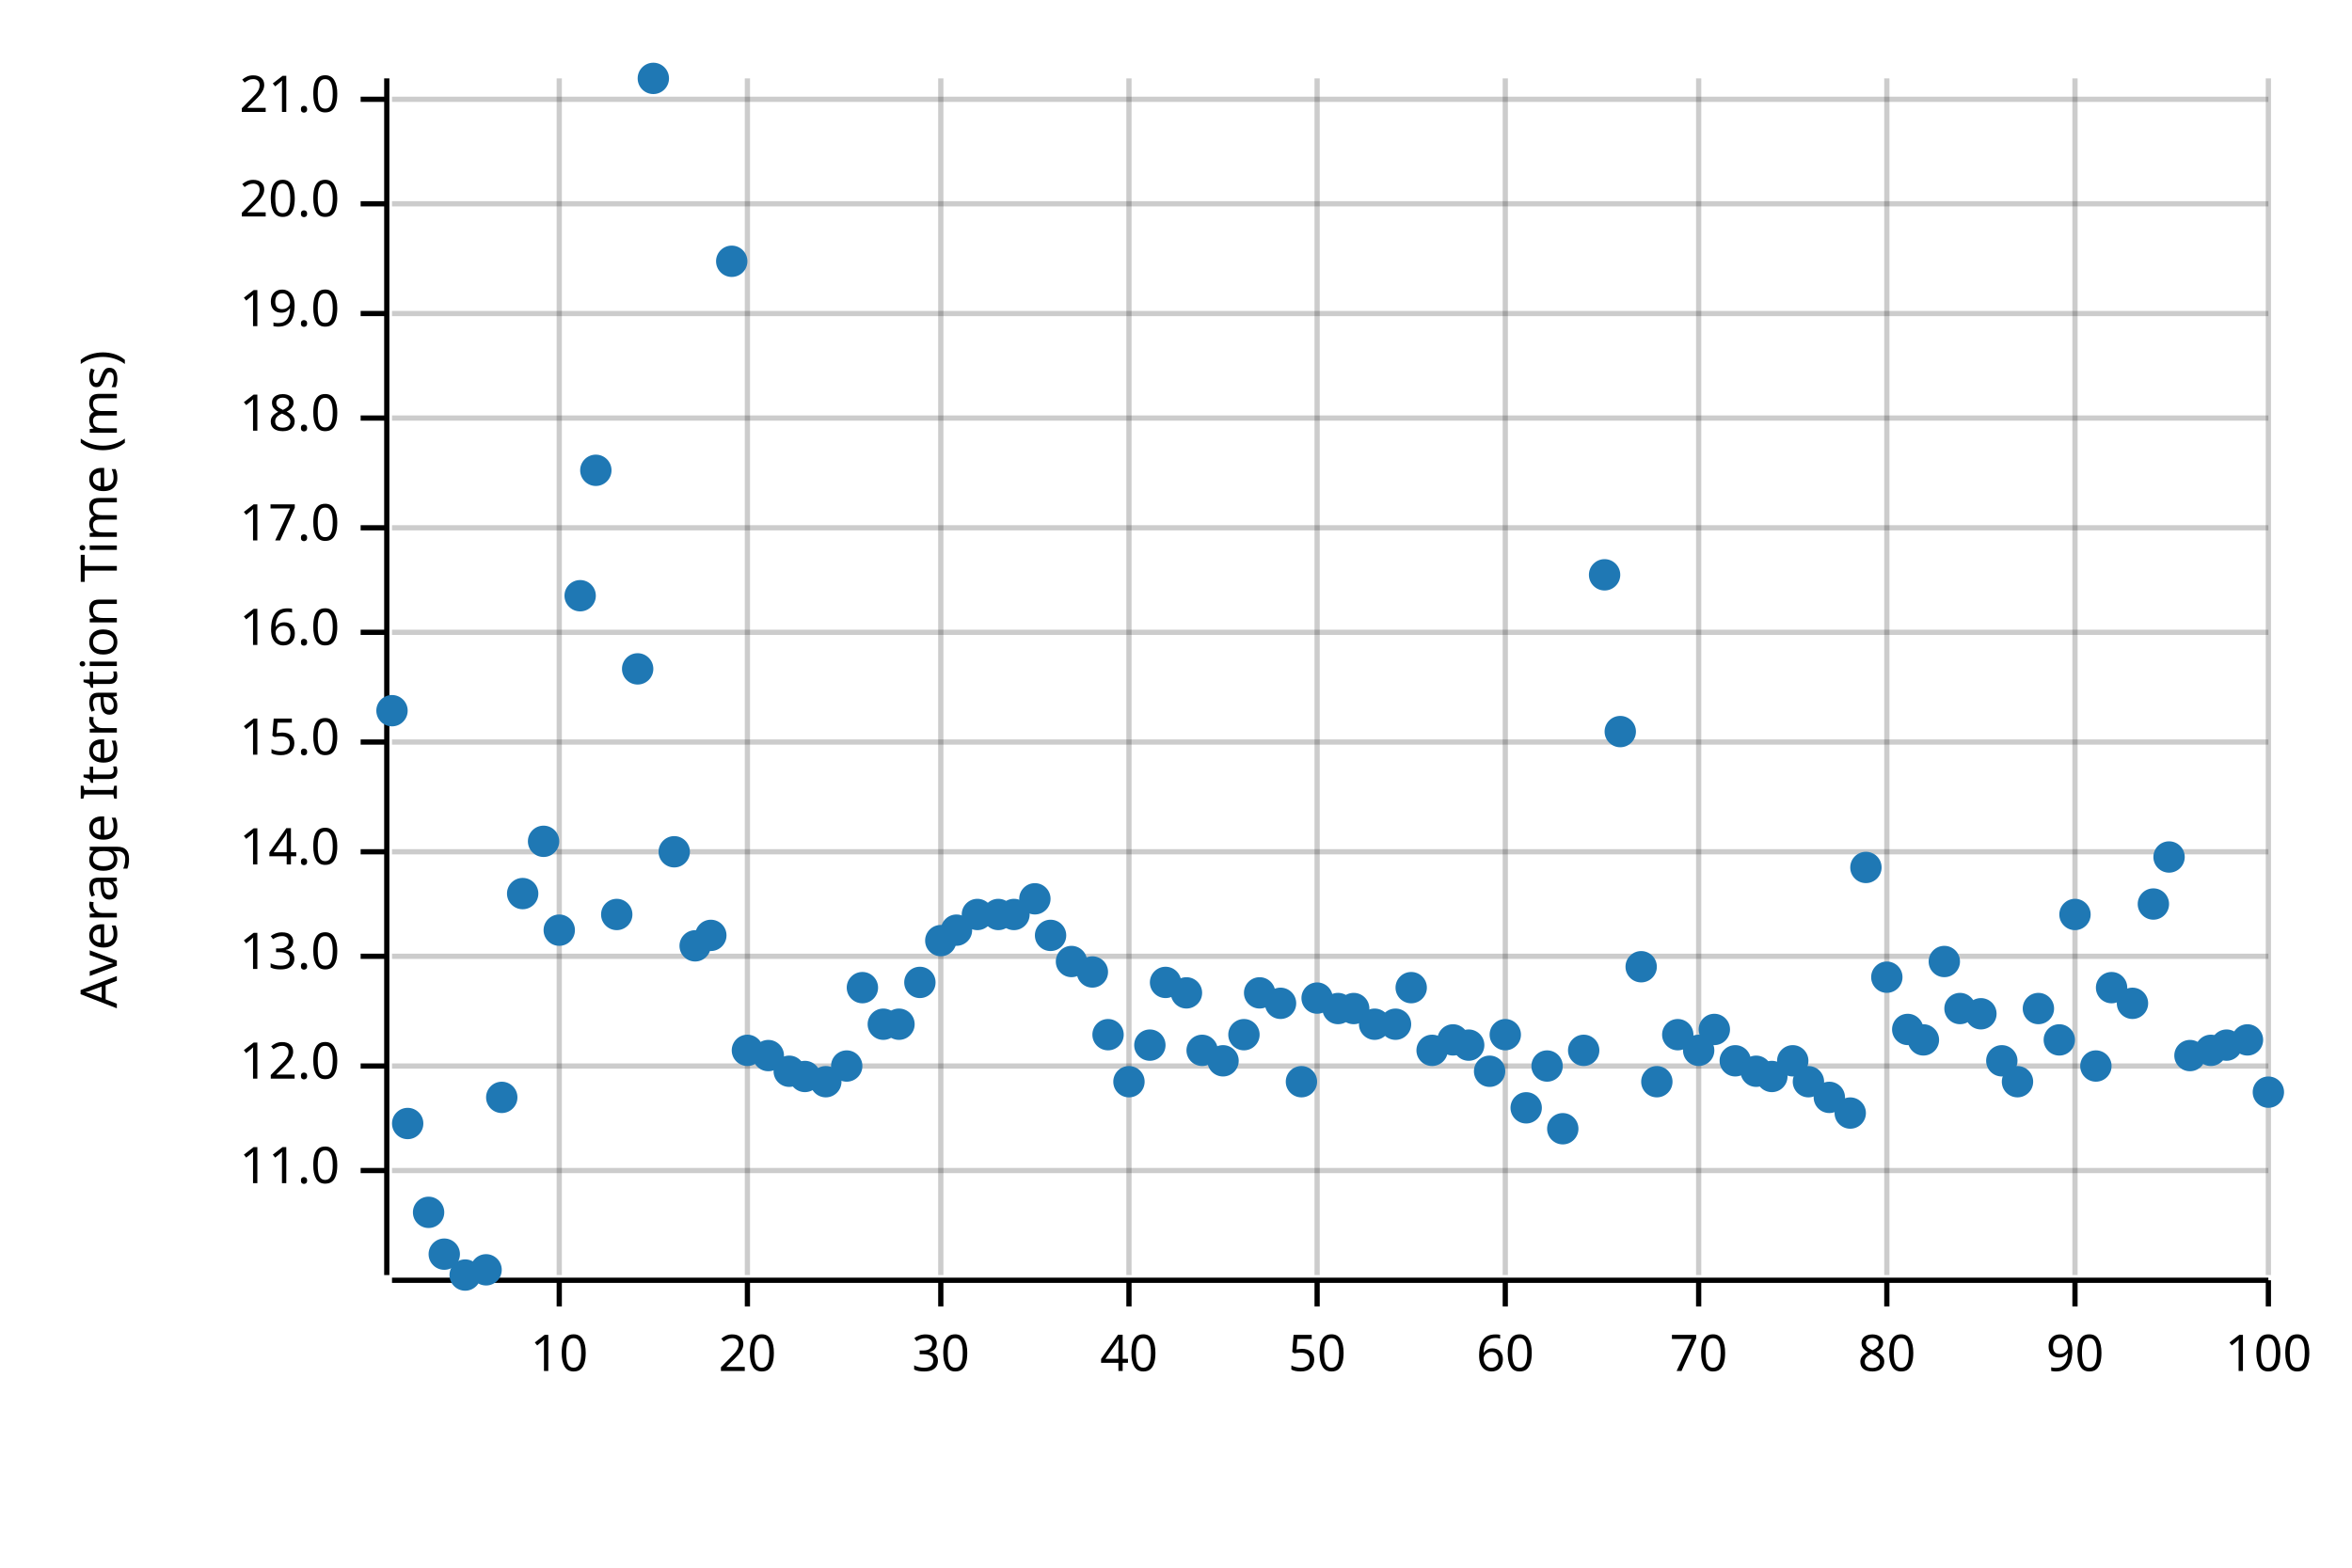
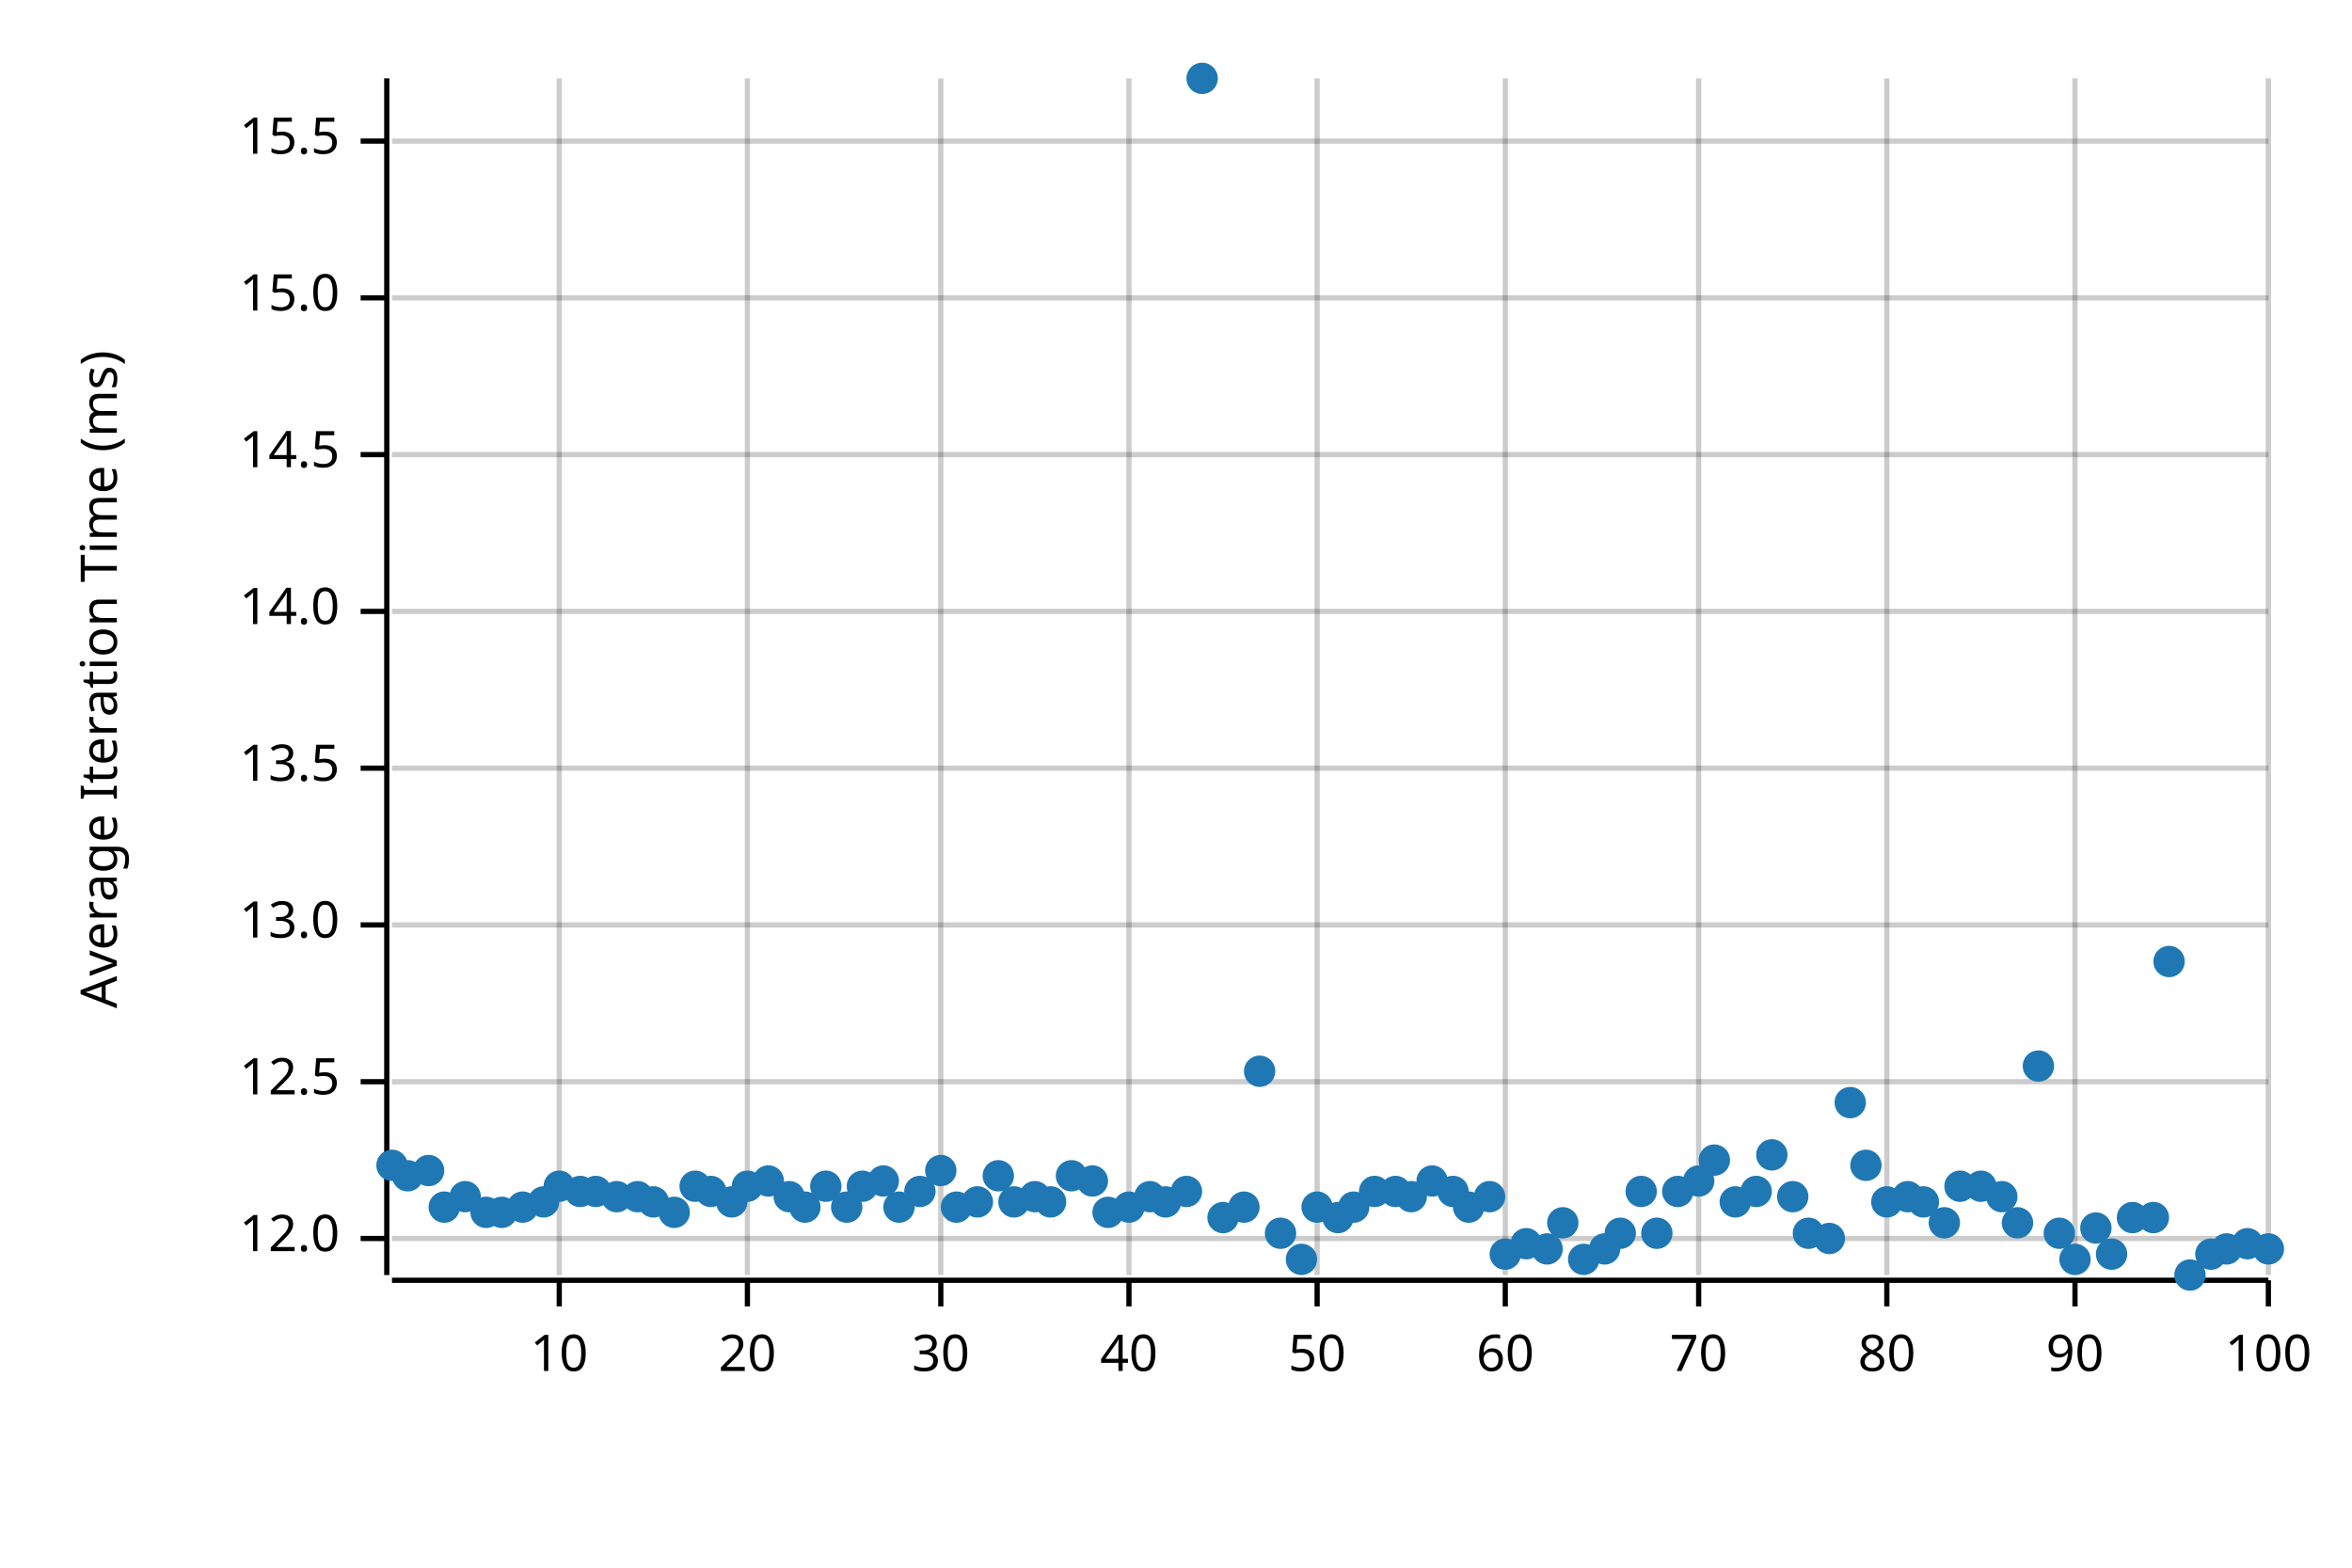
<svg xmlns="http://www.w3.org/2000/svg" width="450" height="300" viewBox="0 0 450 300">
  <text x="15" y="130" dy="0.76em" text-anchor="middle" font-family="sans-serif" font-size="9.677" opacity="1" fill="#000000" transform="rotate(270, 15, 130)">
Average Iteration Time (ms)
</text>
  <line opacity="0.2" stroke="#000000" stroke-width="1" x1="107" y1="244" x2="107" y2="15" />
  <line opacity="0.2" stroke="#000000" stroke-width="1" x1="143" y1="244" x2="143" y2="15" />
  <line opacity="0.2" stroke="#000000" stroke-width="1" x1="180" y1="244" x2="180" y2="15" />
  <line opacity="0.2" stroke="#000000" stroke-width="1" x1="216" y1="244" x2="216" y2="15" />
  <line opacity="0.2" stroke="#000000" stroke-width="1" x1="252" y1="244" x2="252" y2="15" />
  <line opacity="0.2" stroke="#000000" stroke-width="1" x1="288" y1="244" x2="288" y2="15" />
  <line opacity="0.2" stroke="#000000" stroke-width="1" x1="325" y1="244" x2="325" y2="15" />
  <line opacity="0.2" stroke="#000000" stroke-width="1" x1="361" y1="244" x2="361" y2="15" />
  <line opacity="0.2" stroke="#000000" stroke-width="1" x1="397" y1="244" x2="397" y2="15" />
  <line opacity="0.2" stroke="#000000" stroke-width="1" x1="434" y1="244" x2="434" y2="15" />
-   <line opacity="0.2" stroke="#000000" stroke-width="1" x1="75" y1="224" x2="434" y2="224" />
-   <line opacity="0.2" stroke="#000000" stroke-width="1" x1="75" y1="204" x2="434" y2="204" />
-   <line opacity="0.2" stroke="#000000" stroke-width="1" x1="75" y1="183" x2="434" y2="183" />
-   <line opacity="0.2" stroke="#000000" stroke-width="1" x1="75" y1="163" x2="434" y2="163" />
-   <line opacity="0.2" stroke="#000000" stroke-width="1" x1="75" y1="142" x2="434" y2="142" />
-   <line opacity="0.2" stroke="#000000" stroke-width="1" x1="75" y1="121" x2="434" y2="121" />
-   <line opacity="0.2" stroke="#000000" stroke-width="1" x1="75" y1="101" x2="434" y2="101" />
-   <line opacity="0.2" stroke="#000000" stroke-width="1" x1="75" y1="80" x2="434" y2="80" />
-   <line opacity="0.2" stroke="#000000" stroke-width="1" x1="75" y1="60" x2="434" y2="60" />
-   <line opacity="0.2" stroke="#000000" stroke-width="1" x1="75" y1="39" x2="434" y2="39" />
-   <line opacity="0.2" stroke="#000000" stroke-width="1" x1="75" y1="19" x2="434" y2="19" />
+   <line opacity="0.2" stroke="#000000" stroke-width="1" x1="75" y1="237" x2="434" y2="237" />
+   <line opacity="0.2" stroke="#000000" stroke-width="1" x1="75" y1="207" x2="434" y2="207" />
+   <line opacity="0.2" stroke="#000000" stroke-width="1" x1="75" y1="177" x2="434" y2="177" />
+   <line opacity="0.2" stroke="#000000" stroke-width="1" x1="75" y1="147" x2="434" y2="147" />
+   <line opacity="0.2" stroke="#000000" stroke-width="1" x1="75" y1="117" x2="434" y2="117" />
+   <line opacity="0.2" stroke="#000000" stroke-width="1" x1="75" y1="87" x2="434" y2="87" />
+   <line opacity="0.2" stroke="#000000" stroke-width="1" x1="75" y1="57" x2="434" y2="57" />
+   <line opacity="0.2" stroke="#000000" stroke-width="1" x1="75" y1="27" x2="434" y2="27" />
  <polyline fill="none" opacity="1" stroke="#000000" stroke-width="1" points="74,15 74,244 " />
-   <text x="65" y="224" dy="0.5ex" text-anchor="end" font-family="sans-serif" font-size="9.677" opacity="1" fill="#000000">
- 11.0
- </text>
-   <polyline fill="none" opacity="1" stroke="#000000" stroke-width="1" points="69,224 74,224 " />
-   <text x="65" y="204" dy="0.5ex" text-anchor="end" font-family="sans-serif" font-size="9.677" opacity="1" fill="#000000">
+   <text x="65" y="237" dy="0.5ex" text-anchor="end" font-family="sans-serif" font-size="9.677" opacity="1" fill="#000000">
12.0
</text>
-   <polyline fill="none" opacity="1" stroke="#000000" stroke-width="1" points="69,204 74,204 " />
-   <text x="65" y="183" dy="0.5ex" text-anchor="end" font-family="sans-serif" font-size="9.677" opacity="1" fill="#000000">
+   <polyline fill="none" opacity="1" stroke="#000000" stroke-width="1" points="69,237 74,237 " />
+   <text x="65" y="207" dy="0.5ex" text-anchor="end" font-family="sans-serif" font-size="9.677" opacity="1" fill="#000000">
+ 12.5
+ </text>
+   <polyline fill="none" opacity="1" stroke="#000000" stroke-width="1" points="69,207 74,207 " />
+   <text x="65" y="177" dy="0.5ex" text-anchor="end" font-family="sans-serif" font-size="9.677" opacity="1" fill="#000000">
13.0
</text>
-   <polyline fill="none" opacity="1" stroke="#000000" stroke-width="1" points="69,183 74,183 " />
-   <text x="65" y="163" dy="0.5ex" text-anchor="end" font-family="sans-serif" font-size="9.677" opacity="1" fill="#000000">
+   <polyline fill="none" opacity="1" stroke="#000000" stroke-width="1" points="69,177 74,177 " />
+   <text x="65" y="147" dy="0.5ex" text-anchor="end" font-family="sans-serif" font-size="9.677" opacity="1" fill="#000000">
+ 13.5
+ </text>
+   <polyline fill="none" opacity="1" stroke="#000000" stroke-width="1" points="69,147 74,147 " />
+   <text x="65" y="117" dy="0.5ex" text-anchor="end" font-family="sans-serif" font-size="9.677" opacity="1" fill="#000000">
14.0
</text>
-   <polyline fill="none" opacity="1" stroke="#000000" stroke-width="1" points="69,163 74,163 " />
-   <text x="65" y="142" dy="0.5ex" text-anchor="end" font-family="sans-serif" font-size="9.677" opacity="1" fill="#000000">
+   <polyline fill="none" opacity="1" stroke="#000000" stroke-width="1" points="69,117 74,117 " />
+   <text x="65" y="87" dy="0.5ex" text-anchor="end" font-family="sans-serif" font-size="9.677" opacity="1" fill="#000000">
+ 14.5
+ </text>
+   <polyline fill="none" opacity="1" stroke="#000000" stroke-width="1" points="69,87 74,87 " />
+   <text x="65" y="57" dy="0.5ex" text-anchor="end" font-family="sans-serif" font-size="9.677" opacity="1" fill="#000000">
15.0
</text>
-   <polyline fill="none" opacity="1" stroke="#000000" stroke-width="1" points="69,142 74,142 " />
-   <text x="65" y="121" dy="0.5ex" text-anchor="end" font-family="sans-serif" font-size="9.677" opacity="1" fill="#000000">
- 16.0
+   <polyline fill="none" opacity="1" stroke="#000000" stroke-width="1" points="69,57 74,57 " />
+   <text x="65" y="27" dy="0.5ex" text-anchor="end" font-family="sans-serif" font-size="9.677" opacity="1" fill="#000000">
+ 15.5
</text>
-   <polyline fill="none" opacity="1" stroke="#000000" stroke-width="1" points="69,121 74,121 " />
-   <text x="65" y="101" dy="0.5ex" text-anchor="end" font-family="sans-serif" font-size="9.677" opacity="1" fill="#000000">
- 17.0
- </text>
-   <polyline fill="none" opacity="1" stroke="#000000" stroke-width="1" points="69,101 74,101 " />
-   <text x="65" y="80" dy="0.5ex" text-anchor="end" font-family="sans-serif" font-size="9.677" opacity="1" fill="#000000">
- 18.0
- </text>
-   <polyline fill="none" opacity="1" stroke="#000000" stroke-width="1" points="69,80 74,80 " />
-   <text x="65" y="60" dy="0.5ex" text-anchor="end" font-family="sans-serif" font-size="9.677" opacity="1" fill="#000000">
- 19.0
- </text>
-   <polyline fill="none" opacity="1" stroke="#000000" stroke-width="1" points="69,60 74,60 " />
-   <text x="65" y="39" dy="0.5ex" text-anchor="end" font-family="sans-serif" font-size="9.677" opacity="1" fill="#000000">
- 20.0
- </text>
-   <polyline fill="none" opacity="1" stroke="#000000" stroke-width="1" points="69,39 74,39 " />
-   <text x="65" y="19" dy="0.5ex" text-anchor="end" font-family="sans-serif" font-size="9.677" opacity="1" fill="#000000">
- 21.0
- </text>
-   <polyline fill="none" opacity="1" stroke="#000000" stroke-width="1" points="69,19 74,19 " />
+   <polyline fill="none" opacity="1" stroke="#000000" stroke-width="1" points="69,27 74,27 " />
  <polyline fill="none" opacity="1" stroke="#000000" stroke-width="1" points="75,245 434,245 " />
  <text x="107" y="255" dy="0.76em" text-anchor="middle" font-family="sans-serif" font-size="9.677" opacity="1" fill="#000000">
10
</text>
  <polyline fill="none" opacity="1" stroke="#000000" stroke-width="1" points="107,245 107,250 " />
  <text x="143" y="255" dy="0.76em" text-anchor="middle" font-family="sans-serif" font-size="9.677" opacity="1" fill="#000000">
20
</text>
  <polyline fill="none" opacity="1" stroke="#000000" stroke-width="1" points="143,245 143,250 " />
  <text x="180" y="255" dy="0.76em" text-anchor="middle" font-family="sans-serif" font-size="9.677" opacity="1" fill="#000000">
30
</text>
  <polyline fill="none" opacity="1" stroke="#000000" stroke-width="1" points="180,245 180,250 " />
  <text x="216" y="255" dy="0.76em" text-anchor="middle" font-family="sans-serif" font-size="9.677" opacity="1" fill="#000000">
40
</text>
  <polyline fill="none" opacity="1" stroke="#000000" stroke-width="1" points="216,245 216,250 " />
  <text x="252" y="255" dy="0.76em" text-anchor="middle" font-family="sans-serif" font-size="9.677" opacity="1" fill="#000000">
50
</text>
  <polyline fill="none" opacity="1" stroke="#000000" stroke-width="1" points="252,245 252,250 " />
  <text x="288" y="255" dy="0.76em" text-anchor="middle" font-family="sans-serif" font-size="9.677" opacity="1" fill="#000000">
60
</text>
  <polyline fill="none" opacity="1" stroke="#000000" stroke-width="1" points="288,245 288,250 " />
  <text x="325" y="255" dy="0.76em" text-anchor="middle" font-family="sans-serif" font-size="9.677" opacity="1" fill="#000000">
70
</text>
  <polyline fill="none" opacity="1" stroke="#000000" stroke-width="1" points="325,245 325,250 " />
  <text x="361" y="255" dy="0.76em" text-anchor="middle" font-family="sans-serif" font-size="9.677" opacity="1" fill="#000000">
80
</text>
  <polyline fill="none" opacity="1" stroke="#000000" stroke-width="1" points="361,245 361,250 " />
  <text x="397" y="255" dy="0.76em" text-anchor="middle" font-family="sans-serif" font-size="9.677" opacity="1" fill="#000000">
90
</text>
  <polyline fill="none" opacity="1" stroke="#000000" stroke-width="1" points="397,245 397,250 " />
  <text x="434" y="255" dy="0.76em" text-anchor="middle" font-family="sans-serif" font-size="9.677" opacity="1" fill="#000000">
100
</text>
  <polyline fill="none" opacity="1" stroke="#000000" stroke-width="1" points="434,245 434,250 " />
-   <circle cx="75" cy="136" r="3" opacity="1" fill="#1F78B4" stroke="none" stroke-width="1" />
-   <circle cx="78" cy="215" r="3" opacity="1" fill="#1F78B4" stroke="none" stroke-width="1" />
-   <circle cx="82" cy="232" r="3" opacity="1" fill="#1F78B4" stroke="none" stroke-width="1" />
-   <circle cx="85" cy="240" r="3" opacity="1" fill="#1F78B4" stroke="none" stroke-width="1" />
-   <circle cx="89" cy="244" r="3" opacity="1" fill="#1F78B4" stroke="none" stroke-width="1" />
-   <circle cx="93" cy="243" r="3" opacity="1" fill="#1F78B4" stroke="none" stroke-width="1" />
-   <circle cx="96" cy="210" r="3" opacity="1" fill="#1F78B4" stroke="none" stroke-width="1" />
-   <circle cx="100" cy="171" r="3" opacity="1" fill="#1F78B4" stroke="none" stroke-width="1" />
-   <circle cx="104" cy="161" r="3" opacity="1" fill="#1F78B4" stroke="none" stroke-width="1" />
-   <circle cx="107" cy="178" r="3" opacity="1" fill="#1F78B4" stroke="none" stroke-width="1" />
-   <circle cx="111" cy="114" r="3" opacity="1" fill="#1F78B4" stroke="none" stroke-width="1" />
-   <circle cx="114" cy="90" r="3" opacity="1" fill="#1F78B4" stroke="none" stroke-width="1" />
-   <circle cx="118" cy="175" r="3" opacity="1" fill="#1F78B4" stroke="none" stroke-width="1" />
-   <circle cx="122" cy="128" r="3" opacity="1" fill="#1F78B4" stroke="none" stroke-width="1" />
-   <circle cx="125" cy="15" r="3" opacity="1" fill="#1F78B4" stroke="none" stroke-width="1" />
-   <circle cx="129" cy="163" r="3" opacity="1" fill="#1F78B4" stroke="none" stroke-width="1" />
-   <circle cx="133" cy="181" r="3" opacity="1" fill="#1F78B4" stroke="none" stroke-width="1" />
-   <circle cx="136" cy="179" r="3" opacity="1" fill="#1F78B4" stroke="none" stroke-width="1" />
-   <circle cx="140" cy="50" r="3" opacity="1" fill="#1F78B4" stroke="none" stroke-width="1" />
-   <circle cx="143" cy="201" r="3" opacity="1" fill="#1F78B4" stroke="none" stroke-width="1" />
-   <circle cx="147" cy="202" r="3" opacity="1" fill="#1F78B4" stroke="none" stroke-width="1" />
-   <circle cx="151" cy="205" r="3" opacity="1" fill="#1F78B4" stroke="none" stroke-width="1" />
-   <circle cx="154" cy="206" r="3" opacity="1" fill="#1F78B4" stroke="none" stroke-width="1" />
-   <circle cx="158" cy="207" r="3" opacity="1" fill="#1F78B4" stroke="none" stroke-width="1" />
-   <circle cx="162" cy="204" r="3" opacity="1" fill="#1F78B4" stroke="none" stroke-width="1" />
-   <circle cx="165" cy="189" r="3" opacity="1" fill="#1F78B4" stroke="none" stroke-width="1" />
-   <circle cx="169" cy="196" r="3" opacity="1" fill="#1F78B4" stroke="none" stroke-width="1" />
-   <circle cx="172" cy="196" r="3" opacity="1" fill="#1F78B4" stroke="none" stroke-width="1" />
-   <circle cx="176" cy="188" r="3" opacity="1" fill="#1F78B4" stroke="none" stroke-width="1" />
-   <circle cx="180" cy="180" r="3" opacity="1" fill="#1F78B4" stroke="none" stroke-width="1" />
-   <circle cx="183" cy="178" r="3" opacity="1" fill="#1F78B4" stroke="none" stroke-width="1" />
-   <circle cx="187" cy="175" r="3" opacity="1" fill="#1F78B4" stroke="none" stroke-width="1" />
-   <circle cx="191" cy="175" r="3" opacity="1" fill="#1F78B4" stroke="none" stroke-width="1" />
-   <circle cx="194" cy="175" r="3" opacity="1" fill="#1F78B4" stroke="none" stroke-width="1" />
-   <circle cx="198" cy="172" r="3" opacity="1" fill="#1F78B4" stroke="none" stroke-width="1" />
-   <circle cx="201" cy="179" r="3" opacity="1" fill="#1F78B4" stroke="none" stroke-width="1" />
-   <circle cx="205" cy="184" r="3" opacity="1" fill="#1F78B4" stroke="none" stroke-width="1" />
-   <circle cx="209" cy="186" r="3" opacity="1" fill="#1F78B4" stroke="none" stroke-width="1" />
-   <circle cx="212" cy="198" r="3" opacity="1" fill="#1F78B4" stroke="none" stroke-width="1" />
-   <circle cx="216" cy="207" r="3" opacity="1" fill="#1F78B4" stroke="none" stroke-width="1" />
-   <circle cx="220" cy="200" r="3" opacity="1" fill="#1F78B4" stroke="none" stroke-width="1" />
-   <circle cx="223" cy="188" r="3" opacity="1" fill="#1F78B4" stroke="none" stroke-width="1" />
-   <circle cx="227" cy="190" r="3" opacity="1" fill="#1F78B4" stroke="none" stroke-width="1" />
-   <circle cx="230" cy="201" r="3" opacity="1" fill="#1F78B4" stroke="none" stroke-width="1" />
-   <circle cx="234" cy="203" r="3" opacity="1" fill="#1F78B4" stroke="none" stroke-width="1" />
-   <circle cx="238" cy="198" r="3" opacity="1" fill="#1F78B4" stroke="none" stroke-width="1" />
-   <circle cx="241" cy="190" r="3" opacity="1" fill="#1F78B4" stroke="none" stroke-width="1" />
-   <circle cx="245" cy="192" r="3" opacity="1" fill="#1F78B4" stroke="none" stroke-width="1" />
-   <circle cx="249" cy="207" r="3" opacity="1" fill="#1F78B4" stroke="none" stroke-width="1" />
-   <circle cx="252" cy="191" r="3" opacity="1" fill="#1F78B4" stroke="none" stroke-width="1" />
-   <circle cx="256" cy="193" r="3" opacity="1" fill="#1F78B4" stroke="none" stroke-width="1" />
-   <circle cx="259" cy="193" r="3" opacity="1" fill="#1F78B4" stroke="none" stroke-width="1" />
-   <circle cx="263" cy="196" r="3" opacity="1" fill="#1F78B4" stroke="none" stroke-width="1" />
-   <circle cx="267" cy="196" r="3" opacity="1" fill="#1F78B4" stroke="none" stroke-width="1" />
-   <circle cx="270" cy="189" r="3" opacity="1" fill="#1F78B4" stroke="none" stroke-width="1" />
-   <circle cx="274" cy="201" r="3" opacity="1" fill="#1F78B4" stroke="none" stroke-width="1" />
-   <circle cx="278" cy="199" r="3" opacity="1" fill="#1F78B4" stroke="none" stroke-width="1" />
-   <circle cx="281" cy="200" r="3" opacity="1" fill="#1F78B4" stroke="none" stroke-width="1" />
-   <circle cx="285" cy="205" r="3" opacity="1" fill="#1F78B4" stroke="none" stroke-width="1" />
-   <circle cx="288" cy="198" r="3" opacity="1" fill="#1F78B4" stroke="none" stroke-width="1" />
-   <circle cx="292" cy="212" r="3" opacity="1" fill="#1F78B4" stroke="none" stroke-width="1" />
-   <circle cx="296" cy="204" r="3" opacity="1" fill="#1F78B4" stroke="none" stroke-width="1" />
-   <circle cx="299" cy="216" r="3" opacity="1" fill="#1F78B4" stroke="none" stroke-width="1" />
-   <circle cx="303" cy="201" r="3" opacity="1" fill="#1F78B4" stroke="none" stroke-width="1" />
-   <circle cx="307" cy="110" r="3" opacity="1" fill="#1F78B4" stroke="none" stroke-width="1" />
-   <circle cx="310" cy="140" r="3" opacity="1" fill="#1F78B4" stroke="none" stroke-width="1" />
-   <circle cx="314" cy="185" r="3" opacity="1" fill="#1F78B4" stroke="none" stroke-width="1" />
-   <circle cx="317" cy="207" r="3" opacity="1" fill="#1F78B4" stroke="none" stroke-width="1" />
-   <circle cx="321" cy="198" r="3" opacity="1" fill="#1F78B4" stroke="none" stroke-width="1" />
-   <circle cx="325" cy="201" r="3" opacity="1" fill="#1F78B4" stroke="none" stroke-width="1" />
-   <circle cx="328" cy="197" r="3" opacity="1" fill="#1F78B4" stroke="none" stroke-width="1" />
-   <circle cx="332" cy="203" r="3" opacity="1" fill="#1F78B4" stroke="none" stroke-width="1" />
-   <circle cx="336" cy="205" r="3" opacity="1" fill="#1F78B4" stroke="none" stroke-width="1" />
-   <circle cx="339" cy="206" r="3" opacity="1" fill="#1F78B4" stroke="none" stroke-width="1" />
-   <circle cx="343" cy="203" r="3" opacity="1" fill="#1F78B4" stroke="none" stroke-width="1" />
-   <circle cx="346" cy="207" r="3" opacity="1" fill="#1F78B4" stroke="none" stroke-width="1" />
-   <circle cx="350" cy="210" r="3" opacity="1" fill="#1F78B4" stroke="none" stroke-width="1" />
-   <circle cx="354" cy="213" r="3" opacity="1" fill="#1F78B4" stroke="none" stroke-width="1" />
-   <circle cx="357" cy="166" r="3" opacity="1" fill="#1F78B4" stroke="none" stroke-width="1" />
-   <circle cx="361" cy="187" r="3" opacity="1" fill="#1F78B4" stroke="none" stroke-width="1" />
-   <circle cx="365" cy="197" r="3" opacity="1" fill="#1F78B4" stroke="none" stroke-width="1" />
-   <circle cx="368" cy="199" r="3" opacity="1" fill="#1F78B4" stroke="none" stroke-width="1" />
-   <circle cx="372" cy="184" r="3" opacity="1" fill="#1F78B4" stroke="none" stroke-width="1" />
-   <circle cx="375" cy="193" r="3" opacity="1" fill="#1F78B4" stroke="none" stroke-width="1" />
-   <circle cx="379" cy="194" r="3" opacity="1" fill="#1F78B4" stroke="none" stroke-width="1" />
-   <circle cx="383" cy="203" r="3" opacity="1" fill="#1F78B4" stroke="none" stroke-width="1" />
-   <circle cx="386" cy="207" r="3" opacity="1" fill="#1F78B4" stroke="none" stroke-width="1" />
-   <circle cx="390" cy="193" r="3" opacity="1" fill="#1F78B4" stroke="none" stroke-width="1" />
-   <circle cx="394" cy="199" r="3" opacity="1" fill="#1F78B4" stroke="none" stroke-width="1" />
-   <circle cx="397" cy="175" r="3" opacity="1" fill="#1F78B4" stroke="none" stroke-width="1" />
-   <circle cx="401" cy="204" r="3" opacity="1" fill="#1F78B4" stroke="none" stroke-width="1" />
-   <circle cx="404" cy="189" r="3" opacity="1" fill="#1F78B4" stroke="none" stroke-width="1" />
-   <circle cx="408" cy="192" r="3" opacity="1" fill="#1F78B4" stroke="none" stroke-width="1" />
-   <circle cx="412" cy="173" r="3" opacity="1" fill="#1F78B4" stroke="none" stroke-width="1" />
-   <circle cx="415" cy="164" r="3" opacity="1" fill="#1F78B4" stroke="none" stroke-width="1" />
-   <circle cx="419" cy="202" r="3" opacity="1" fill="#1F78B4" stroke="none" stroke-width="1" />
-   <circle cx="423" cy="201" r="3" opacity="1" fill="#1F78B4" stroke="none" stroke-width="1" />
-   <circle cx="426" cy="200" r="3" opacity="1" fill="#1F78B4" stroke="none" stroke-width="1" />
-   <circle cx="430" cy="199" r="3" opacity="1" fill="#1F78B4" stroke="none" stroke-width="1" />
-   <circle cx="434" cy="209" r="3" opacity="1" fill="#1F78B4" stroke="none" stroke-width="1" />
+   <circle cx="75" cy="223" r="3" opacity="1" fill="#1F78B4" stroke="none" stroke-width="1" />
+   <circle cx="78" cy="225" r="3" opacity="1" fill="#1F78B4" stroke="none" stroke-width="1" />
+   <circle cx="82" cy="224" r="3" opacity="1" fill="#1F78B4" stroke="none" stroke-width="1" />
+   <circle cx="85" cy="231" r="3" opacity="1" fill="#1F78B4" stroke="none" stroke-width="1" />
+   <circle cx="89" cy="229" r="3" opacity="1" fill="#1F78B4" stroke="none" stroke-width="1" />
+   <circle cx="93" cy="232" r="3" opacity="1" fill="#1F78B4" stroke="none" stroke-width="1" />
+   <circle cx="96" cy="232" r="3" opacity="1" fill="#1F78B4" stroke="none" stroke-width="1" />
+   <circle cx="100" cy="231" r="3" opacity="1" fill="#1F78B4" stroke="none" stroke-width="1" />
+   <circle cx="104" cy="230" r="3" opacity="1" fill="#1F78B4" stroke="none" stroke-width="1" />
+   <circle cx="107" cy="227" r="3" opacity="1" fill="#1F78B4" stroke="none" stroke-width="1" />
+   <circle cx="111" cy="228" r="3" opacity="1" fill="#1F78B4" stroke="none" stroke-width="1" />
+   <circle cx="114" cy="228" r="3" opacity="1" fill="#1F78B4" stroke="none" stroke-width="1" />
+   <circle cx="118" cy="229" r="3" opacity="1" fill="#1F78B4" stroke="none" stroke-width="1" />
+   <circle cx="122" cy="229" r="3" opacity="1" fill="#1F78B4" stroke="none" stroke-width="1" />
+   <circle cx="125" cy="230" r="3" opacity="1" fill="#1F78B4" stroke="none" stroke-width="1" />
+   <circle cx="129" cy="232" r="3" opacity="1" fill="#1F78B4" stroke="none" stroke-width="1" />
+   <circle cx="133" cy="227" r="3" opacity="1" fill="#1F78B4" stroke="none" stroke-width="1" />
+   <circle cx="136" cy="228" r="3" opacity="1" fill="#1F78B4" stroke="none" stroke-width="1" />
+   <circle cx="140" cy="230" r="3" opacity="1" fill="#1F78B4" stroke="none" stroke-width="1" />
+   <circle cx="143" cy="227" r="3" opacity="1" fill="#1F78B4" stroke="none" stroke-width="1" />
+   <circle cx="147" cy="226" r="3" opacity="1" fill="#1F78B4" stroke="none" stroke-width="1" />
+   <circle cx="151" cy="229" r="3" opacity="1" fill="#1F78B4" stroke="none" stroke-width="1" />
+   <circle cx="154" cy="231" r="3" opacity="1" fill="#1F78B4" stroke="none" stroke-width="1" />
+   <circle cx="158" cy="227" r="3" opacity="1" fill="#1F78B4" stroke="none" stroke-width="1" />
+   <circle cx="162" cy="231" r="3" opacity="1" fill="#1F78B4" stroke="none" stroke-width="1" />
+   <circle cx="165" cy="227" r="3" opacity="1" fill="#1F78B4" stroke="none" stroke-width="1" />
+   <circle cx="169" cy="226" r="3" opacity="1" fill="#1F78B4" stroke="none" stroke-width="1" />
+   <circle cx="172" cy="231" r="3" opacity="1" fill="#1F78B4" stroke="none" stroke-width="1" />
+   <circle cx="176" cy="228" r="3" opacity="1" fill="#1F78B4" stroke="none" stroke-width="1" />
+   <circle cx="180" cy="224" r="3" opacity="1" fill="#1F78B4" stroke="none" stroke-width="1" />
+   <circle cx="183" cy="231" r="3" opacity="1" fill="#1F78B4" stroke="none" stroke-width="1" />
+   <circle cx="187" cy="230" r="3" opacity="1" fill="#1F78B4" stroke="none" stroke-width="1" />
+   <circle cx="191" cy="225" r="3" opacity="1" fill="#1F78B4" stroke="none" stroke-width="1" />
+   <circle cx="194" cy="230" r="3" opacity="1" fill="#1F78B4" stroke="none" stroke-width="1" />
+   <circle cx="198" cy="229" r="3" opacity="1" fill="#1F78B4" stroke="none" stroke-width="1" />
+   <circle cx="201" cy="230" r="3" opacity="1" fill="#1F78B4" stroke="none" stroke-width="1" />
+   <circle cx="205" cy="225" r="3" opacity="1" fill="#1F78B4" stroke="none" stroke-width="1" />
+   <circle cx="209" cy="226" r="3" opacity="1" fill="#1F78B4" stroke="none" stroke-width="1" />
+   <circle cx="212" cy="232" r="3" opacity="1" fill="#1F78B4" stroke="none" stroke-width="1" />
+   <circle cx="216" cy="231" r="3" opacity="1" fill="#1F78B4" stroke="none" stroke-width="1" />
+   <circle cx="220" cy="229" r="3" opacity="1" fill="#1F78B4" stroke="none" stroke-width="1" />
+   <circle cx="223" cy="230" r="3" opacity="1" fill="#1F78B4" stroke="none" stroke-width="1" />
+   <circle cx="227" cy="228" r="3" opacity="1" fill="#1F78B4" stroke="none" stroke-width="1" />
+   <circle cx="230" cy="15" r="3" opacity="1" fill="#1F78B4" stroke="none" stroke-width="1" />
+   <circle cx="234" cy="233" r="3" opacity="1" fill="#1F78B4" stroke="none" stroke-width="1" />
+   <circle cx="238" cy="231" r="3" opacity="1" fill="#1F78B4" stroke="none" stroke-width="1" />
+   <circle cx="241" cy="205" r="3" opacity="1" fill="#1F78B4" stroke="none" stroke-width="1" />
+   <circle cx="245" cy="236" r="3" opacity="1" fill="#1F78B4" stroke="none" stroke-width="1" />
+   <circle cx="249" cy="241" r="3" opacity="1" fill="#1F78B4" stroke="none" stroke-width="1" />
+   <circle cx="252" cy="231" r="3" opacity="1" fill="#1F78B4" stroke="none" stroke-width="1" />
+   <circle cx="256" cy="233" r="3" opacity="1" fill="#1F78B4" stroke="none" stroke-width="1" />
+   <circle cx="259" cy="231" r="3" opacity="1" fill="#1F78B4" stroke="none" stroke-width="1" />
+   <circle cx="263" cy="228" r="3" opacity="1" fill="#1F78B4" stroke="none" stroke-width="1" />
+   <circle cx="267" cy="228" r="3" opacity="1" fill="#1F78B4" stroke="none" stroke-width="1" />
+   <circle cx="270" cy="229" r="3" opacity="1" fill="#1F78B4" stroke="none" stroke-width="1" />
+   <circle cx="274" cy="226" r="3" opacity="1" fill="#1F78B4" stroke="none" stroke-width="1" />
+   <circle cx="278" cy="228" r="3" opacity="1" fill="#1F78B4" stroke="none" stroke-width="1" />
+   <circle cx="281" cy="231" r="3" opacity="1" fill="#1F78B4" stroke="none" stroke-width="1" />
+   <circle cx="285" cy="229" r="3" opacity="1" fill="#1F78B4" stroke="none" stroke-width="1" />
+   <circle cx="288" cy="240" r="3" opacity="1" fill="#1F78B4" stroke="none" stroke-width="1" />
+   <circle cx="292" cy="238" r="3" opacity="1" fill="#1F78B4" stroke="none" stroke-width="1" />
+   <circle cx="296" cy="239" r="3" opacity="1" fill="#1F78B4" stroke="none" stroke-width="1" />
+   <circle cx="299" cy="234" r="3" opacity="1" fill="#1F78B4" stroke="none" stroke-width="1" />
+   <circle cx="303" cy="241" r="3" opacity="1" fill="#1F78B4" stroke="none" stroke-width="1" />
+   <circle cx="307" cy="239" r="3" opacity="1" fill="#1F78B4" stroke="none" stroke-width="1" />
+   <circle cx="310" cy="236" r="3" opacity="1" fill="#1F78B4" stroke="none" stroke-width="1" />
+   <circle cx="314" cy="228" r="3" opacity="1" fill="#1F78B4" stroke="none" stroke-width="1" />
+   <circle cx="317" cy="236" r="3" opacity="1" fill="#1F78B4" stroke="none" stroke-width="1" />
+   <circle cx="321" cy="228" r="3" opacity="1" fill="#1F78B4" stroke="none" stroke-width="1" />
+   <circle cx="325" cy="226" r="3" opacity="1" fill="#1F78B4" stroke="none" stroke-width="1" />
+   <circle cx="328" cy="222" r="3" opacity="1" fill="#1F78B4" stroke="none" stroke-width="1" />
+   <circle cx="332" cy="230" r="3" opacity="1" fill="#1F78B4" stroke="none" stroke-width="1" />
+   <circle cx="336" cy="228" r="3" opacity="1" fill="#1F78B4" stroke="none" stroke-width="1" />
+   <circle cx="339" cy="221" r="3" opacity="1" fill="#1F78B4" stroke="none" stroke-width="1" />
+   <circle cx="343" cy="229" r="3" opacity="1" fill="#1F78B4" stroke="none" stroke-width="1" />
+   <circle cx="346" cy="236" r="3" opacity="1" fill="#1F78B4" stroke="none" stroke-width="1" />
+   <circle cx="350" cy="237" r="3" opacity="1" fill="#1F78B4" stroke="none" stroke-width="1" />
+   <circle cx="354" cy="211" r="3" opacity="1" fill="#1F78B4" stroke="none" stroke-width="1" />
+   <circle cx="357" cy="223" r="3" opacity="1" fill="#1F78B4" stroke="none" stroke-width="1" />
+   <circle cx="361" cy="230" r="3" opacity="1" fill="#1F78B4" stroke="none" stroke-width="1" />
+   <circle cx="365" cy="229" r="3" opacity="1" fill="#1F78B4" stroke="none" stroke-width="1" />
+   <circle cx="368" cy="230" r="3" opacity="1" fill="#1F78B4" stroke="none" stroke-width="1" />
+   <circle cx="372" cy="234" r="3" opacity="1" fill="#1F78B4" stroke="none" stroke-width="1" />
+   <circle cx="375" cy="227" r="3" opacity="1" fill="#1F78B4" stroke="none" stroke-width="1" />
+   <circle cx="379" cy="227" r="3" opacity="1" fill="#1F78B4" stroke="none" stroke-width="1" />
+   <circle cx="383" cy="229" r="3" opacity="1" fill="#1F78B4" stroke="none" stroke-width="1" />
+   <circle cx="386" cy="234" r="3" opacity="1" fill="#1F78B4" stroke="none" stroke-width="1" />
+   <circle cx="390" cy="204" r="3" opacity="1" fill="#1F78B4" stroke="none" stroke-width="1" />
+   <circle cx="394" cy="236" r="3" opacity="1" fill="#1F78B4" stroke="none" stroke-width="1" />
+   <circle cx="397" cy="241" r="3" opacity="1" fill="#1F78B4" stroke="none" stroke-width="1" />
+   <circle cx="401" cy="235" r="3" opacity="1" fill="#1F78B4" stroke="none" stroke-width="1" />
+   <circle cx="404" cy="240" r="3" opacity="1" fill="#1F78B4" stroke="none" stroke-width="1" />
+   <circle cx="408" cy="233" r="3" opacity="1" fill="#1F78B4" stroke="none" stroke-width="1" />
+   <circle cx="412" cy="233" r="3" opacity="1" fill="#1F78B4" stroke="none" stroke-width="1" />
+   <circle cx="415" cy="184" r="3" opacity="1" fill="#1F78B4" stroke="none" stroke-width="1" />
+   <circle cx="419" cy="244" r="3" opacity="1" fill="#1F78B4" stroke="none" stroke-width="1" />
+   <circle cx="423" cy="240" r="3" opacity="1" fill="#1F78B4" stroke="none" stroke-width="1" />
+   <circle cx="426" cy="239" r="3" opacity="1" fill="#1F78B4" stroke="none" stroke-width="1" />
+   <circle cx="430" cy="238" r="3" opacity="1" fill="#1F78B4" stroke="none" stroke-width="1" />
+   <circle cx="434" cy="239" r="3" opacity="1" fill="#1F78B4" stroke="none" stroke-width="1" />
</svg>
